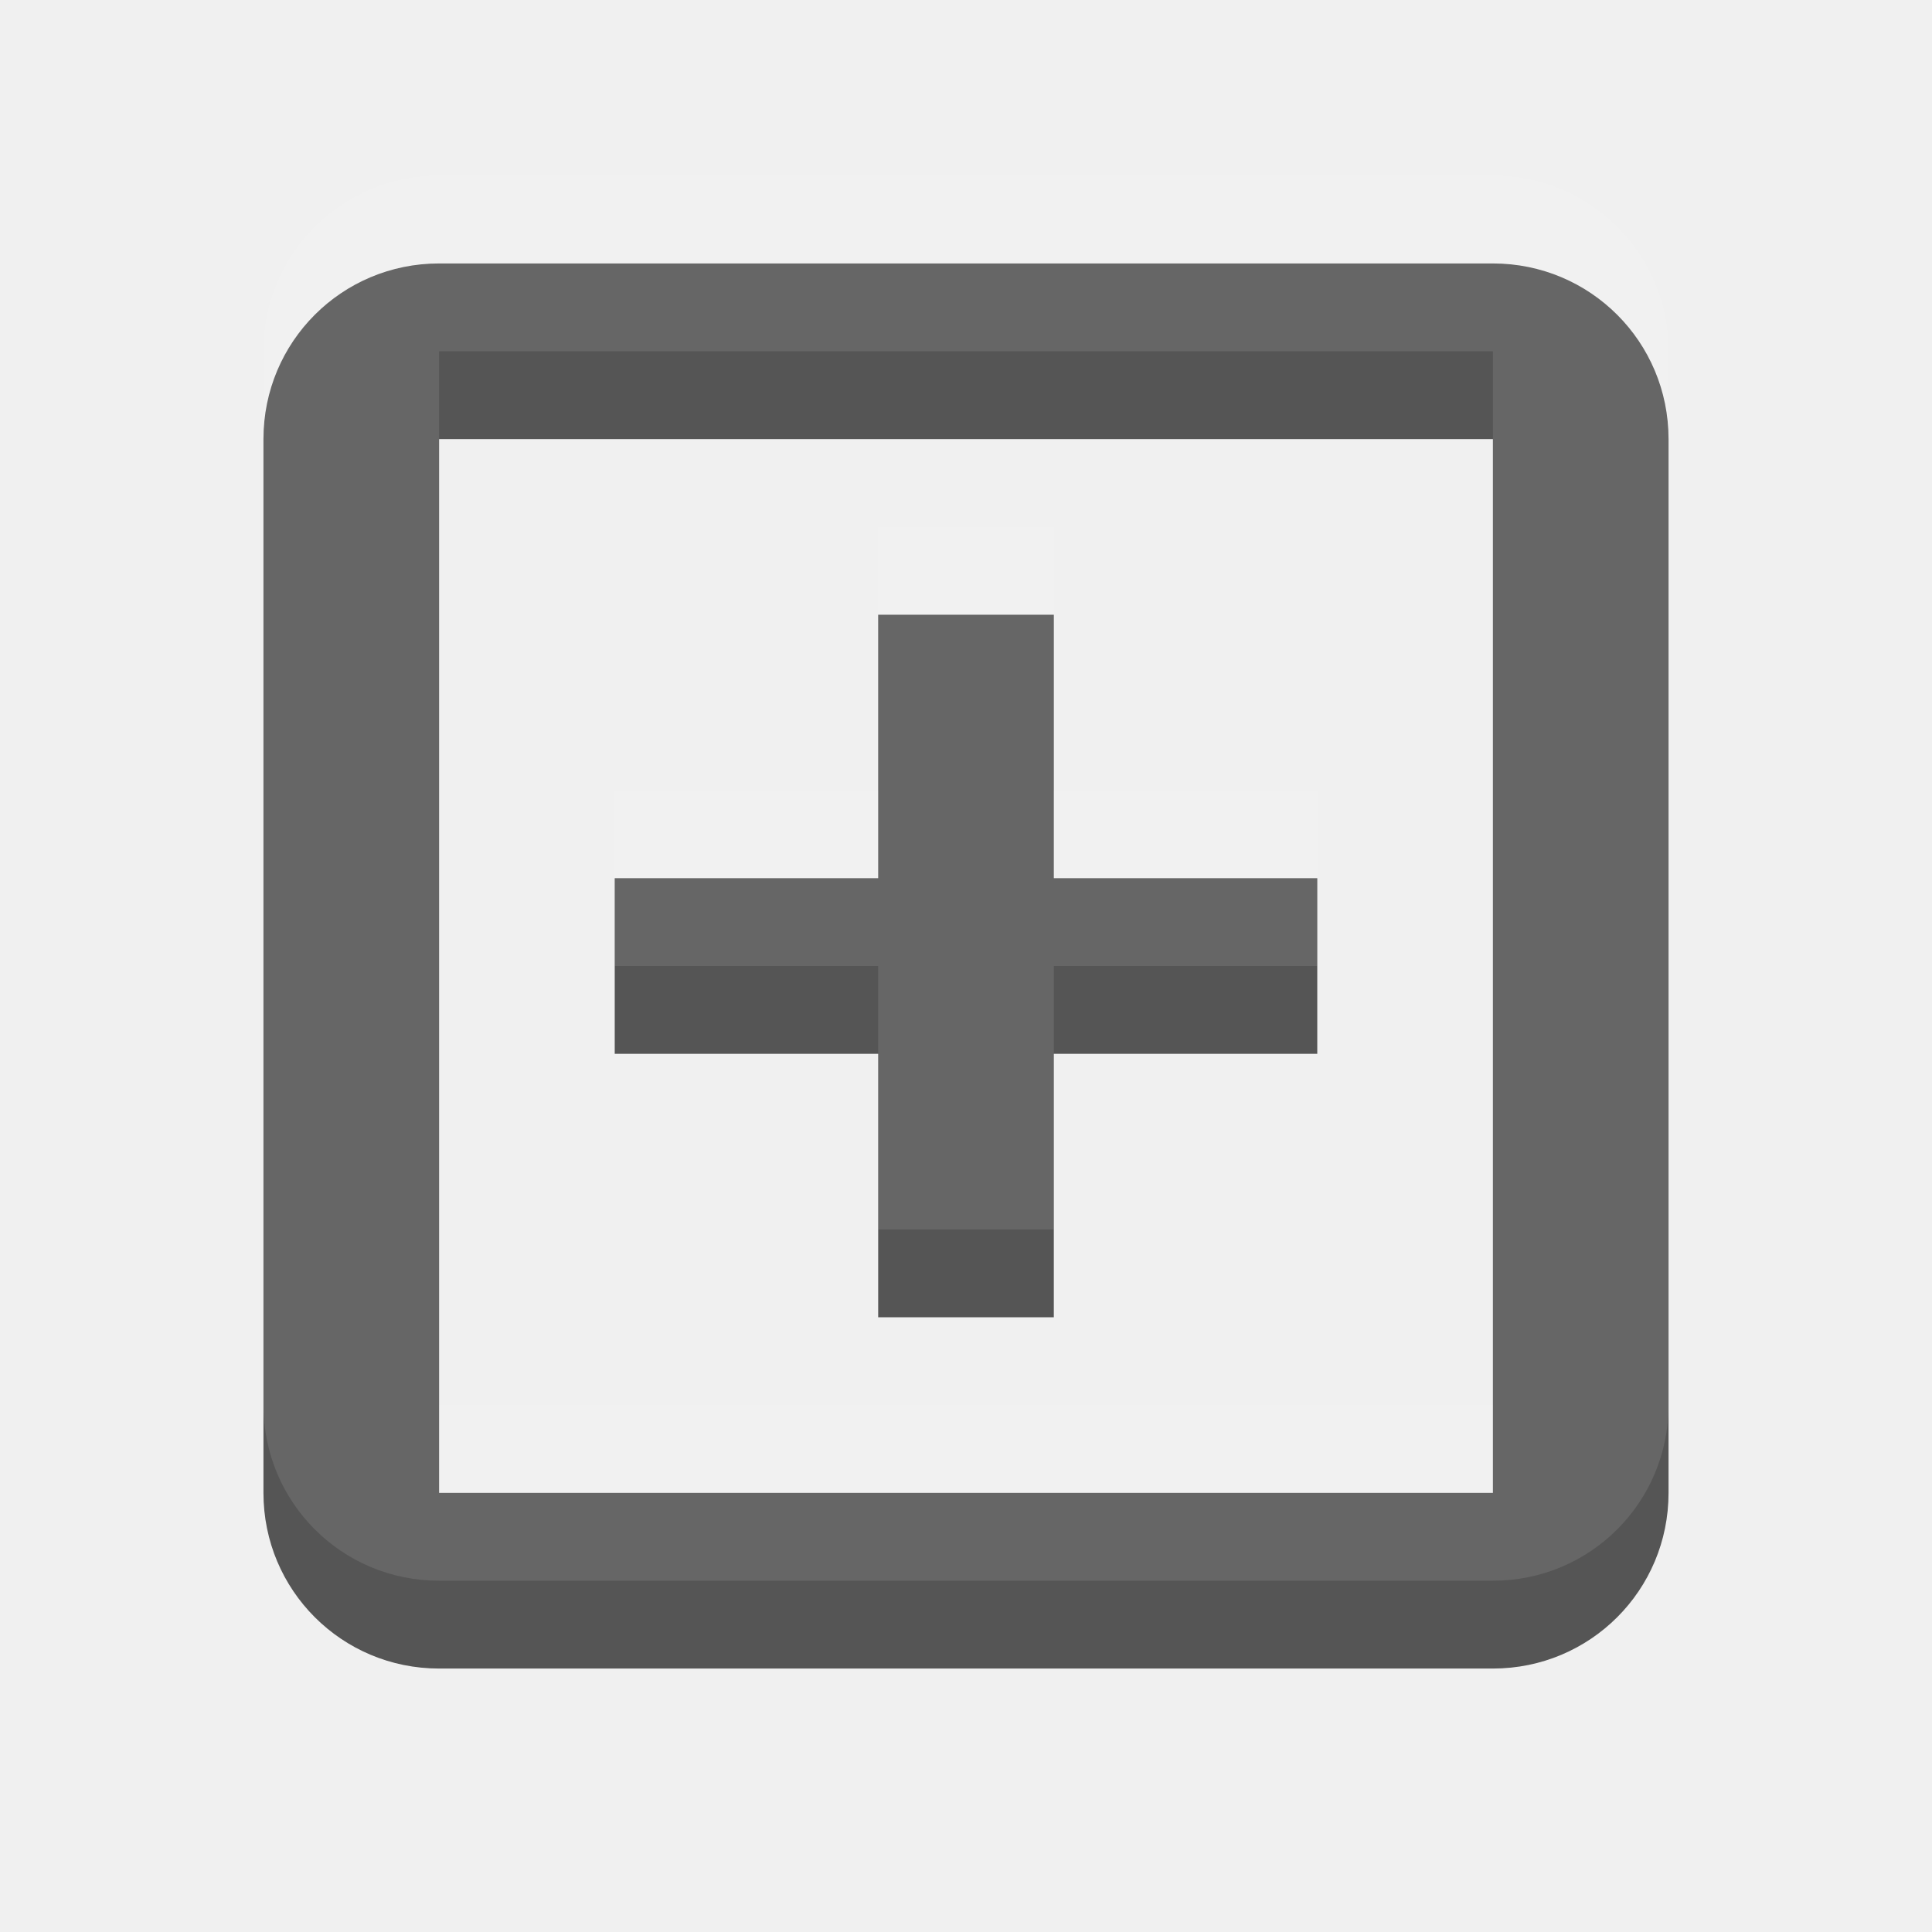
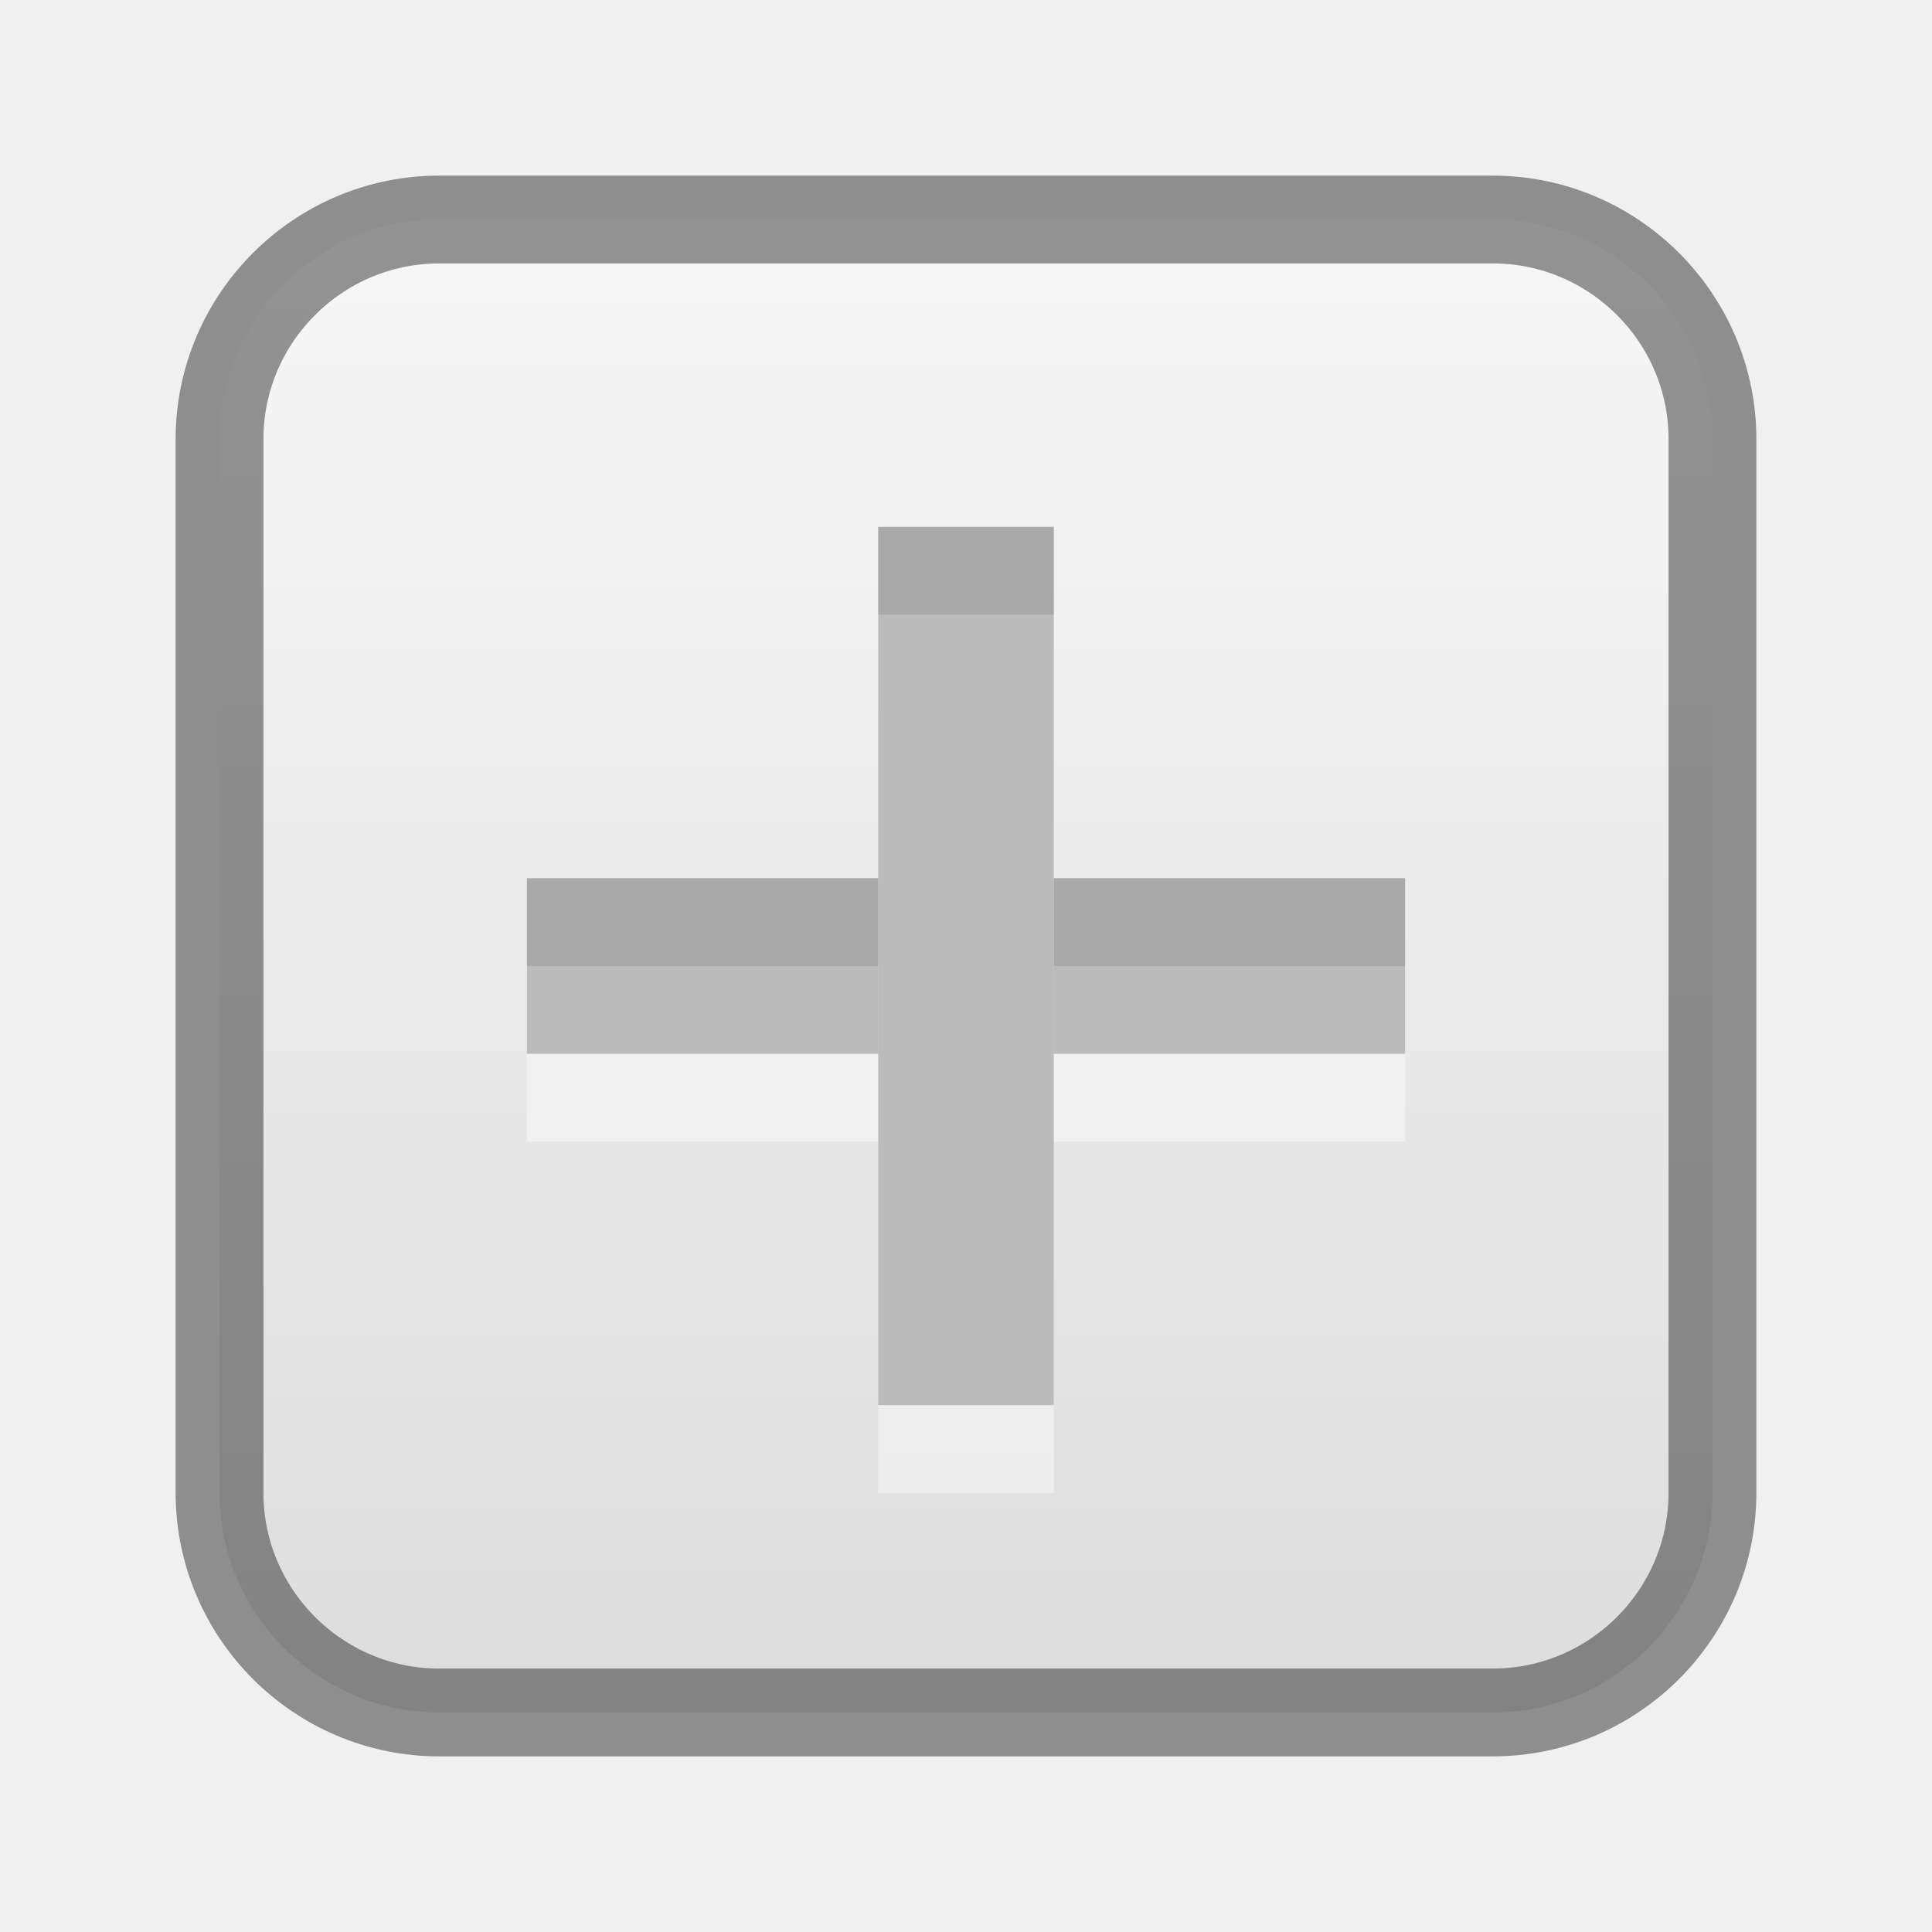
- <svg xmlns="http://www.w3.org/2000/svg" width="22" height="22" id="svg3495" version="1.1">
+ <svg xmlns="http://www.w3.org/2000/svg" xmlns:xlink="http://www.w3.org/1999/xlink" width="22" height="22" id="svg3495" version="1.1">
  <defs id="defs3497">
    <clipPath clipPathUnits="userSpaceOnUse" id="clipPath3669">
      <path d="M 0,96 96,96 96,0 0,0 0,96 z" id="path3671" />
    </clipPath>
+     <linearGradient xlink:href="#linearGradient3821" id="linearGradient4448" x1="8" y1="16" x2="8" y2="0" gradientUnits="userSpaceOnUse" gradientTransform="matrix(1,0,0,-1,0,16)" />
+     <linearGradient id="linearGradient3821">
+       <stop style="stop-color:#f7f7f7;stop-opacity:1;" offset="0" id="stop3823" />
+       <stop style="stop-color:#dddddd;stop-opacity:1;" offset="1" id="stop3825" />
+     </linearGradient>
+     <linearGradient xlink:href="#linearGradient3821" id="linearGradient3859" x1="2.5" y1="11" x2="19.5" y2="11" gradientUnits="userSpaceOnUse" gradientTransform="matrix(0,1,-1,0,22,26)" />
  </defs>
  <g id="layer1" transform="translate(0,-26)">
-     <g id="g3762">
-       <path id="rect2998" transform="translate(0,26)" d="M 5 3 C 3.892 3 3 3.892 3 5 L 3 17 C 3 18.108 3.892 19 5 19 L 17 19 C 18.108 19 19 18.108 19 17 L 19 5 C 19 3.892 18.108 3 17 3 L 5 3 z M 5 5 L 17 5 L 17 17 L 5 17 L 5 5 z " style="color:#000000;fill:#555555;fill-opacity:1;fill-rule:nonzero;stroke:none;stroke-width:4;marker:none;visibility:visible;display:inline;overflow:visible;enable-background:accumulate" />
-       <rect ry="0" transform="translate(0,26)" y="7" x="10" height="8" width="2" id="rect2990" style="color:#000000;fill:#555555;fill-opacity:1;fill-rule:nonzero;stroke:none;stroke-width:4;marker:none;visibility:visible;display:inline;overflow:visible;enable-background:accumulate" />
-       <rect style="color:#000000;fill:#555555;fill-opacity:1;fill-rule:nonzero;stroke:none;stroke-width:4;marker:none;visibility:visible;display:inline;overflow:visible;enable-background:accumulate" id="rect3760" width="2" height="8" x="36" y="-15" transform="matrix(0,1,-1,0,0,0)" ry="0" />
-     </g>
-     <g id="g3767" style="opacity:0.1;fill:#ffffff;fill-opacity:1" transform="translate(0,-1)">
-       <path style="color:#000000;fill:#ffffff;fill-opacity:1;fill-rule:nonzero;stroke:none;stroke-width:4;marker:none;visibility:visible;display:inline;overflow:visible;enable-background:accumulate" d="M 5,3 C 3.892,3 3,3.892 3,5 l 0,12 c 0,1.108 0.892,2 2,2 l 12,0 c 1.108,0 2,-0.892 2,-2 L 19,5 C 19,3.892 18.108,3 17,3 L 5,3 z M 5,5 17,5 17,17 5,17 5,5 z" transform="translate(0,26)" id="path3769" />
-       <rect style="color:#000000;fill:#ffffff;fill-opacity:1;fill-rule:nonzero;stroke:none;stroke-width:4;marker:none;visibility:visible;display:inline;overflow:visible;enable-background:accumulate" id="rect3771" width="2" height="8" x="10" y="7" transform="translate(0,26)" ry="0" />
-       <rect ry="0" transform="matrix(0,1,-1,0,0,0)" y="-15" x="36" height="8" width="2" id="rect3773" style="color:#000000;fill:#ffffff;fill-opacity:1;fill-rule:nonzero;stroke:none;stroke-width:4;marker:none;visibility:visible;display:inline;overflow:visible;enable-background:accumulate" />
-     </g>
+     <path style="color:#000000;fill:url(#linearGradient3859);fill-opacity:1;fill-rule:nonzero;stroke:none;stroke-width:4;marker:none;visibility:visible;display:inline;overflow:visible;enable-background:accumulate" d="m 19.5,31 c 0,-1.376 -1.124,-2.5 -2.5,-2.5 l -12,0 c -1.376,0 -2.5,1.124 -2.5,2.5 l 0,12 c 0,1.376 1.124,2.5 2.5,2.5 l 12,0 c 1.376,0 2.5,-1.124 2.5,-2.5 l 0,-12 z" id="rect2998" />
+     <path id="path3018" d="m 5,29 c -1.108,0 -2,0.892 -2,2 l 0,12 c 0,1.108 0.892,2 2,2 l 12,0 c 1.108,0 2,-0.892 2,-2 l 0,-12 c 0,-1.108 -0.892,-2 -2,-2 z" style="color:#000000;fill:none;stroke:none;stroke-width:4;marker:none;visibility:visible;display:inline;overflow:visible;enable-background:accumulate" />
+     <path id="path3861" d="m 19.5,31 c 0,-1.376 -1.124,-2.5 -2.5,-2.5 l -12,0 c -1.376,0 -2.5,1.124 -2.5,2.5 l 0,12 c 0,1.376 1.124,2.5 2.5,2.5 l 12,0 c 1.376,0 2.5,-1.124 2.5,-2.5 l 0,-12 z" style="color:#000000;fill:none;fill-opacity:1;fill-rule:nonzero;stroke:#000000;stroke-width:1;marker:none;visibility:visible;display:inline;overflow:visible;enable-background:accumulate;stroke-opacity:1;stroke-miterlimit:4;stroke-dasharray:none;opacity:0.41" />
+   </g>
+   <g id="layer2">
+     <rect ry="0" transform="matrix(0,1,-1,0,0,0)" y="-16" x="11" height="10" width="2" id="rect3888" style="opacity:0.4;color:#000000;fill:#ffffff;fill-opacity:1;fill-rule:nonzero;stroke:none;stroke-width:4;marker:none;visibility:visible;display:inline;overflow:visible;enable-background:accumulate" />
+     <rect style="color:#000000;fill:#bbbbbb;fill-opacity:1;fill-rule:nonzero;stroke:none;stroke-width:4;marker:none;visibility:visible;display:inline;overflow:visible;enable-background:accumulate" id="rect3760" width="2" height="10" x="10" y="-16" transform="matrix(0,1,-1,0,0,0)" ry="0" />
+     <rect style="opacity:0.1;color:#000000;fill:#000000;fill-opacity:1;fill-rule:nonzero;stroke:none;stroke-width:4;marker:none;visibility:visible;display:inline;overflow:visible;enable-background:accumulate" id="rect3890" width="1" height="10" x="10" y="-16" transform="matrix(0,1,-1,0,0,0)" ry="0" />
+     <rect style="opacity:0.4;color:#000000;fill:#ffffff;fill-opacity:1;fill-rule:nonzero;stroke:none;stroke-width:4;marker:none;visibility:visible;display:inline;overflow:visible;enable-background:accumulate" id="rect3943" width="2" height="10" x="-12" y="-17" transform="scale(-1,-1)" ry="0" />
+     <rect ry="0" transform="scale(-1,-1)" y="-16" x="-12" height="10" width="2" id="rect3945" style="color:#000000;fill:#bbbbbb;fill-opacity:1;fill-rule:nonzero;stroke:none;stroke-width:4;marker:none;visibility:visible;display:inline;overflow:visible;enable-background:accumulate" />
+     <rect ry="0" transform="scale(-1,-1)" y="-7" x="-12" height="1" width="2" id="rect3947" style="opacity:0.1;color:#000000;fill:#000000;fill-opacity:1;fill-rule:nonzero;stroke:none;stroke-width:4;marker:none;visibility:visible;display:inline;overflow:visible;enable-background:accumulate" />
  </g>
</svg>
